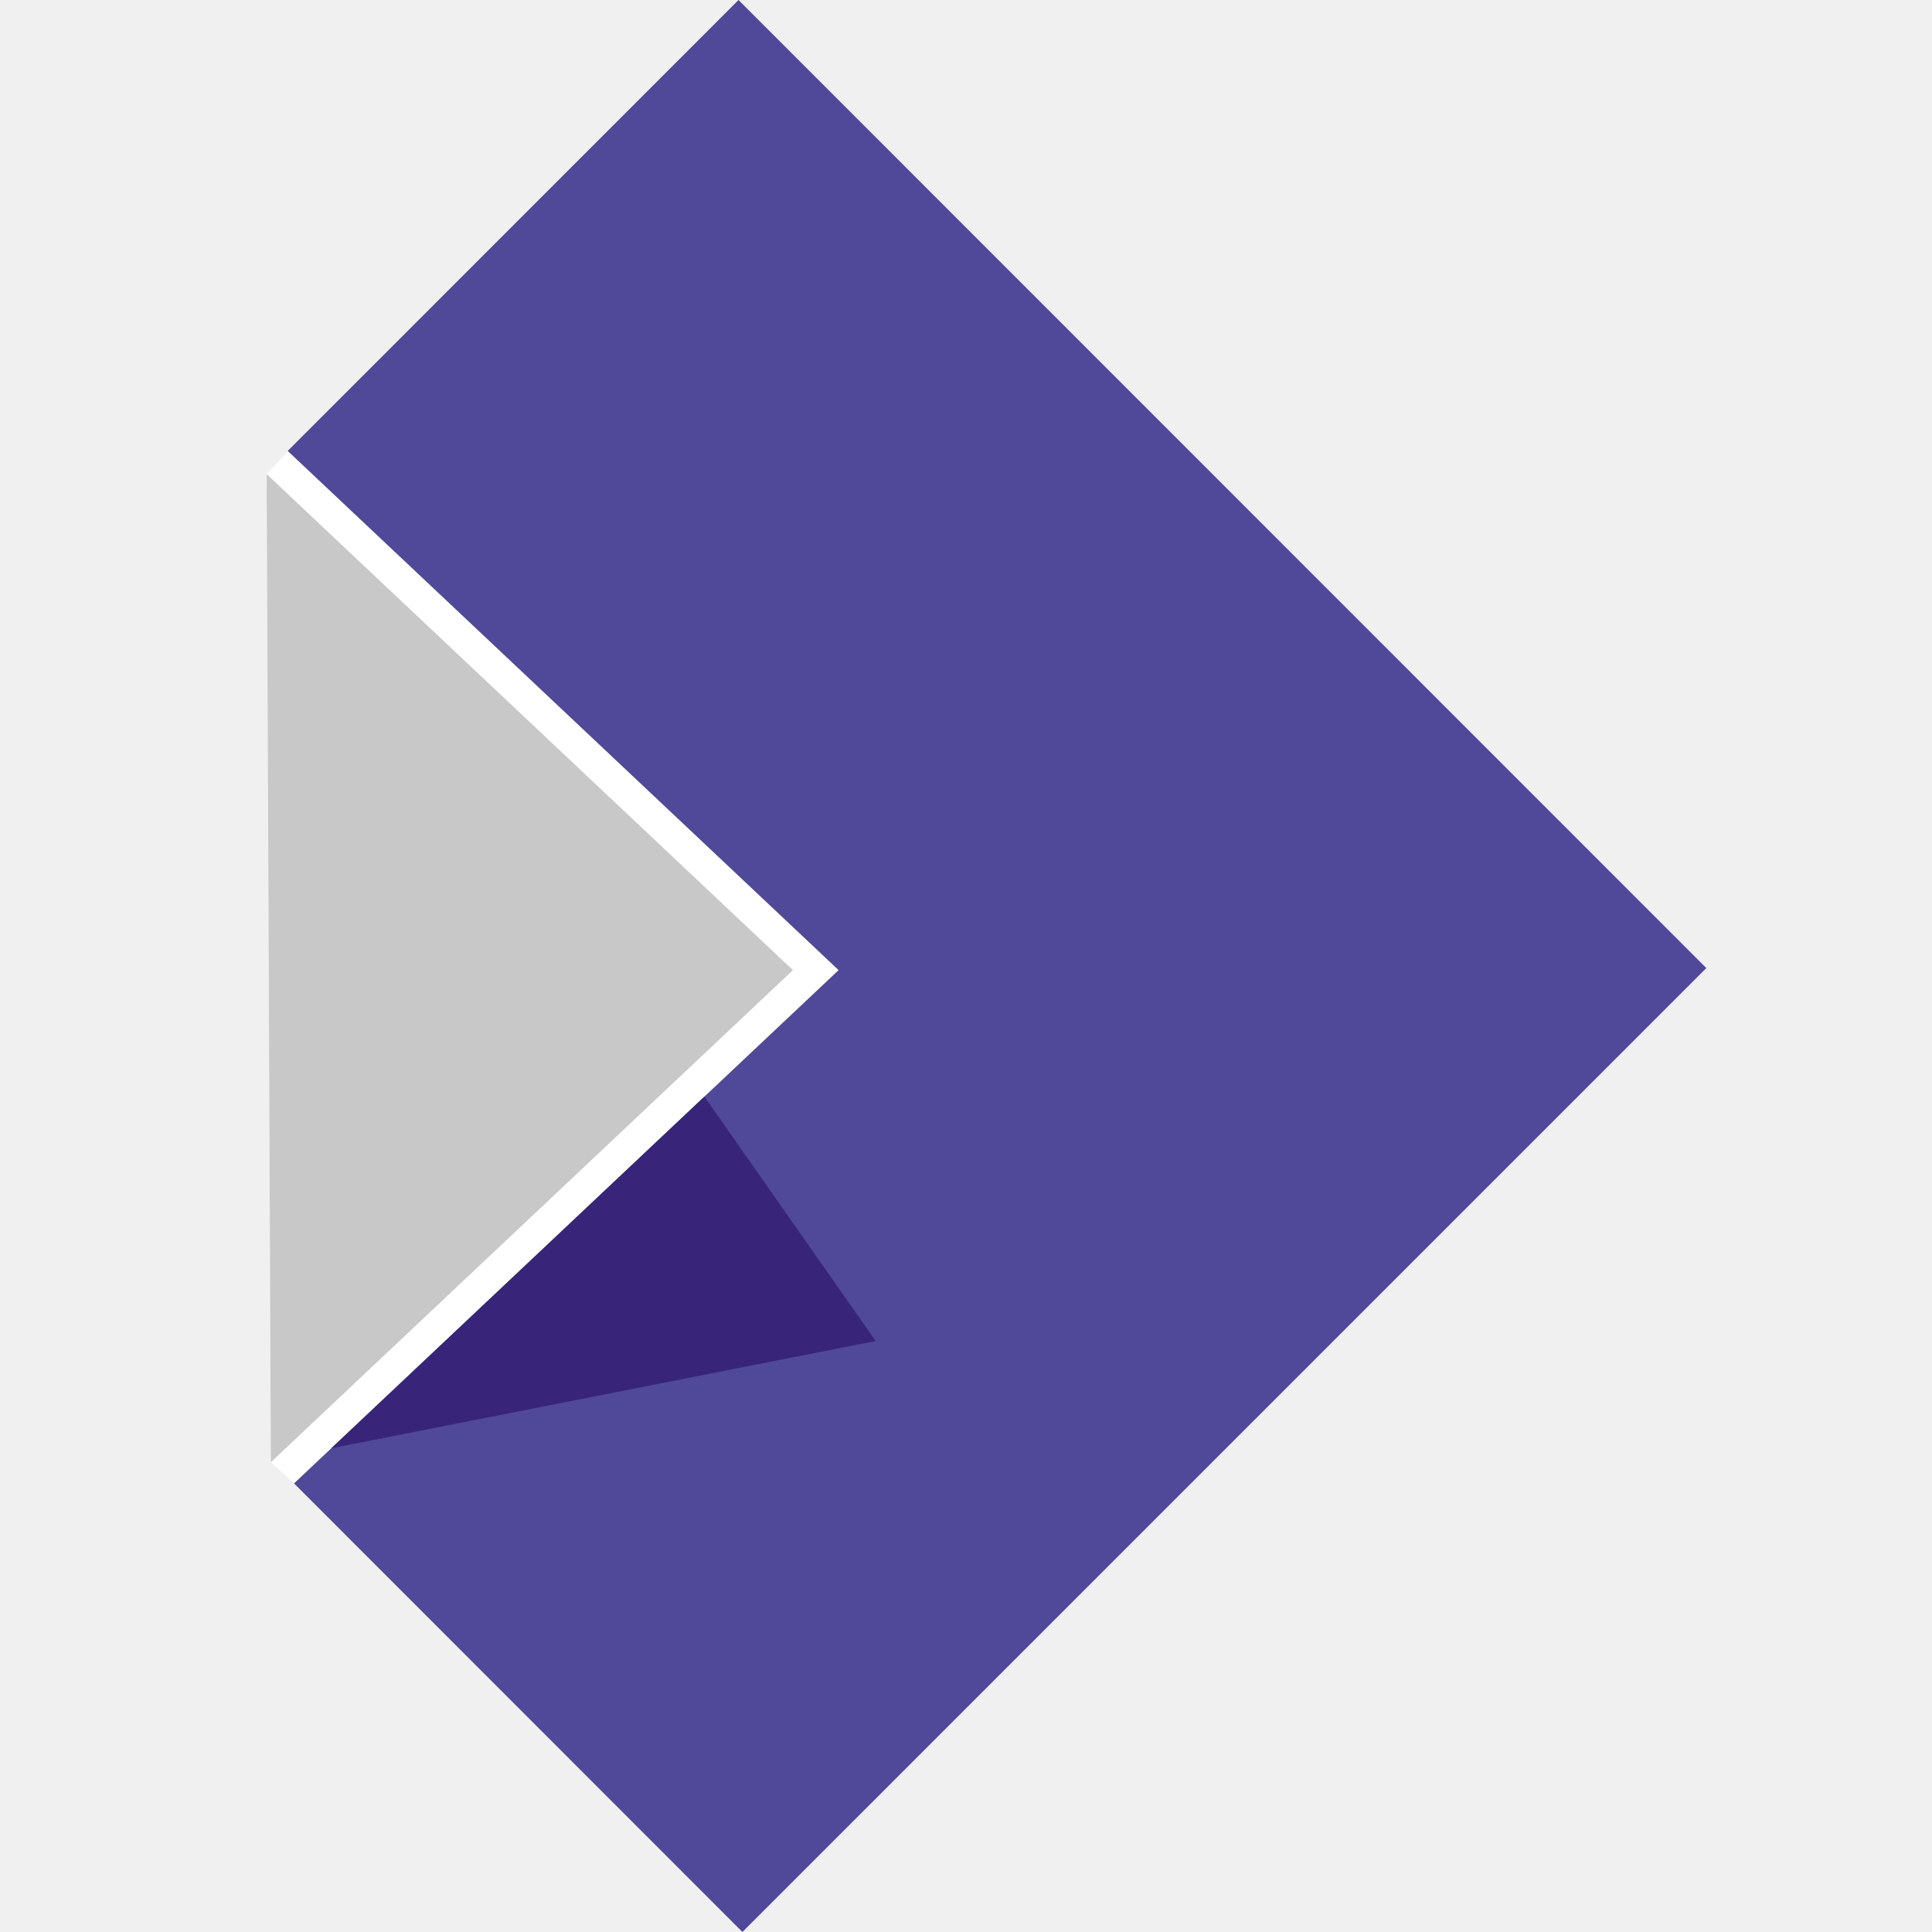
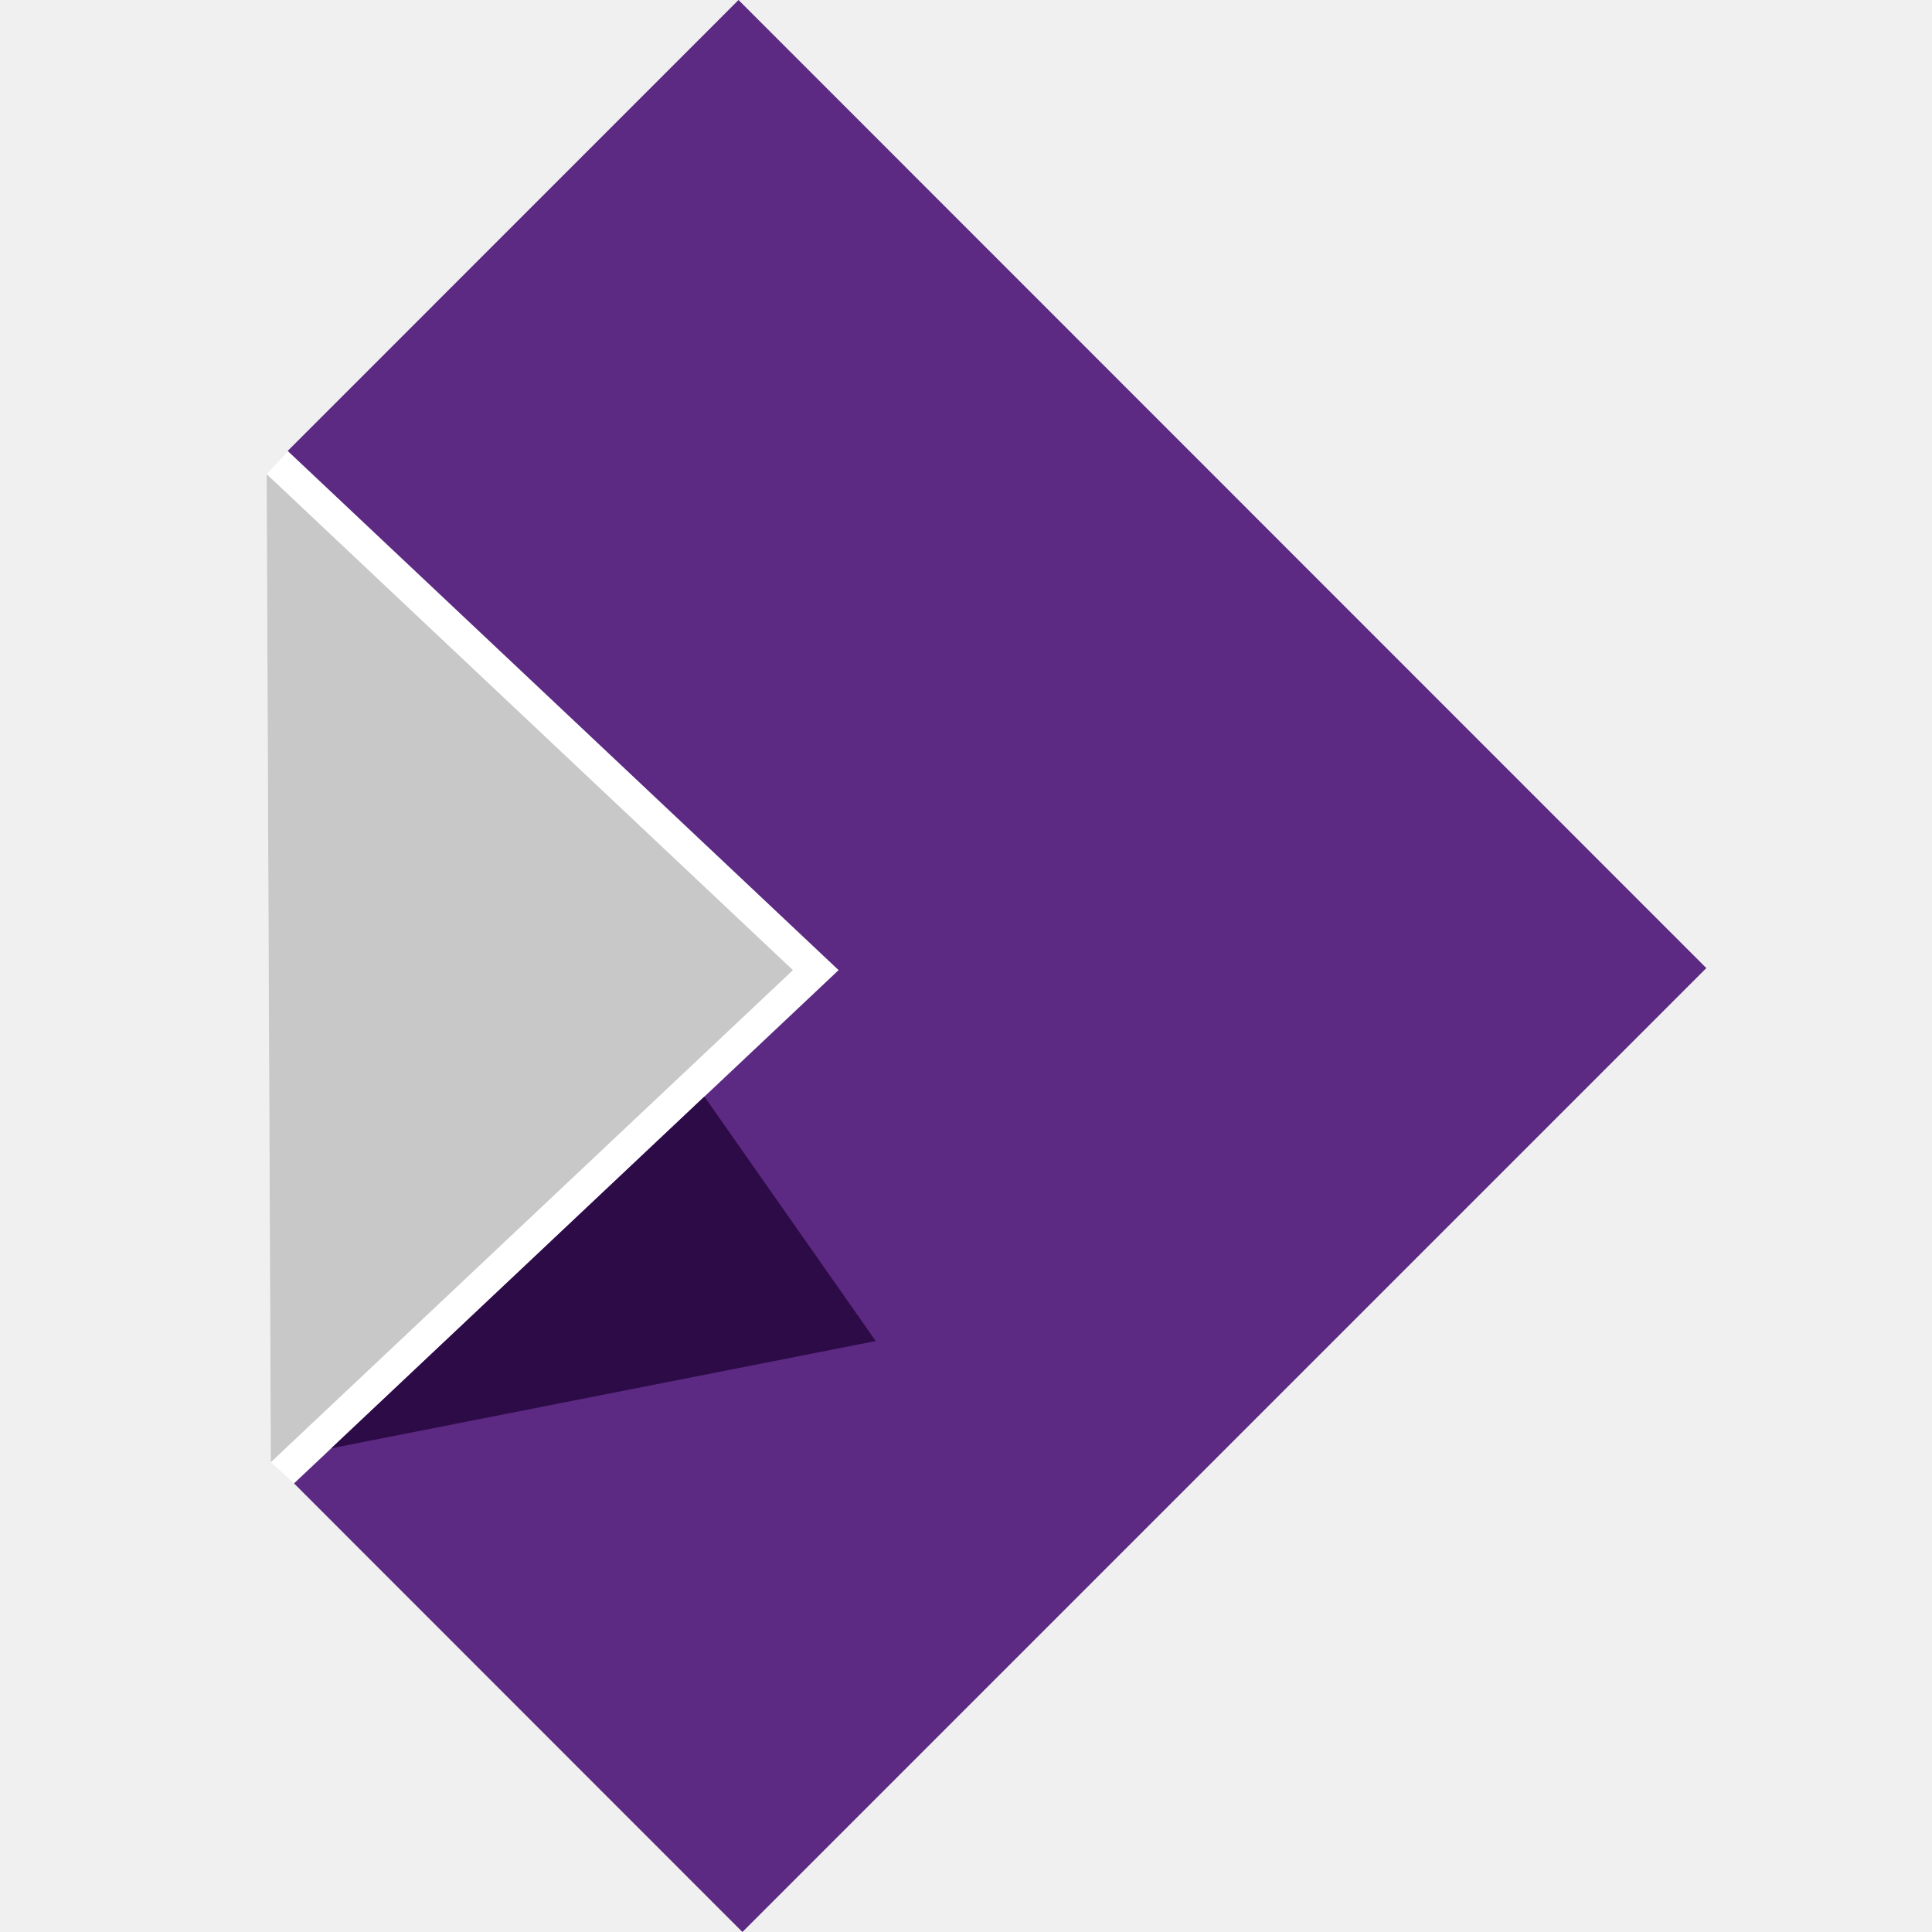
<svg xmlns="http://www.w3.org/2000/svg" width="134.196mm" height="134.196mm" viewBox="0 0 134.196 134.196" version="1.1" id="svg4519">
  <defs id="defs4513" />
  <g id="layer1" transform="translate(164.065,-114.9656)">
    <polygon id="polygon14" points="17.772,20.172 30.958,32.599 17.914,44.893 17.358,44.386 17.258,20.718 " style="fill:#ffffff" transform="matrix(2.899896,0,0,2.899896,-195.5905,87.81678)" />
-     <polygon style="fill:#504999;fill-opacity:1" id="polygon16" points="30.379,33.145 17.914,44.893 28.654,55.638 51.742,32.55 28.561,9.362 17.763,20.162 17.772,20.172 30.379,32.053 30.958,32.599 " transform="matrix(2.899896,0,0,2.899896,-195.5905,87.81678)" />
+     <polygon style="fill:#5c2983;fill-opacity:1" id="polygon16" points="30.379,33.145 17.914,44.893 28.654,55.638 51.742,32.55 28.561,9.362 17.763,20.162 17.772,20.172 30.379,32.053 30.958,32.599 " transform="matrix(2.899896,0,0,2.899896,-195.5905,87.81678)" />
    <polygon id="polygon18" points="17.358,44.386 17.258,20.718 29.864,32.599 " style="fill:#c8c8c8" transform="matrix(2.899896,0,0,2.899896,-195.5905,87.81678)" />
-     <polygon style="fill:#38257a;fill-opacity:1" id="polygon20" points="27.743,35.628 18.807,44.052 31.847,41.483 " transform="matrix(2.899896,0,0,2.899896,-195.5905,87.81678)" />
+     <polygon style="fill:#2d0b47;fill-opacity:1" id="polygon20" points="27.743,35.628 18.807,44.052 31.847,41.483 " transform="matrix(2.899896,0,0,2.899896,-195.5905,87.81678)" />
  </g>
</svg>
